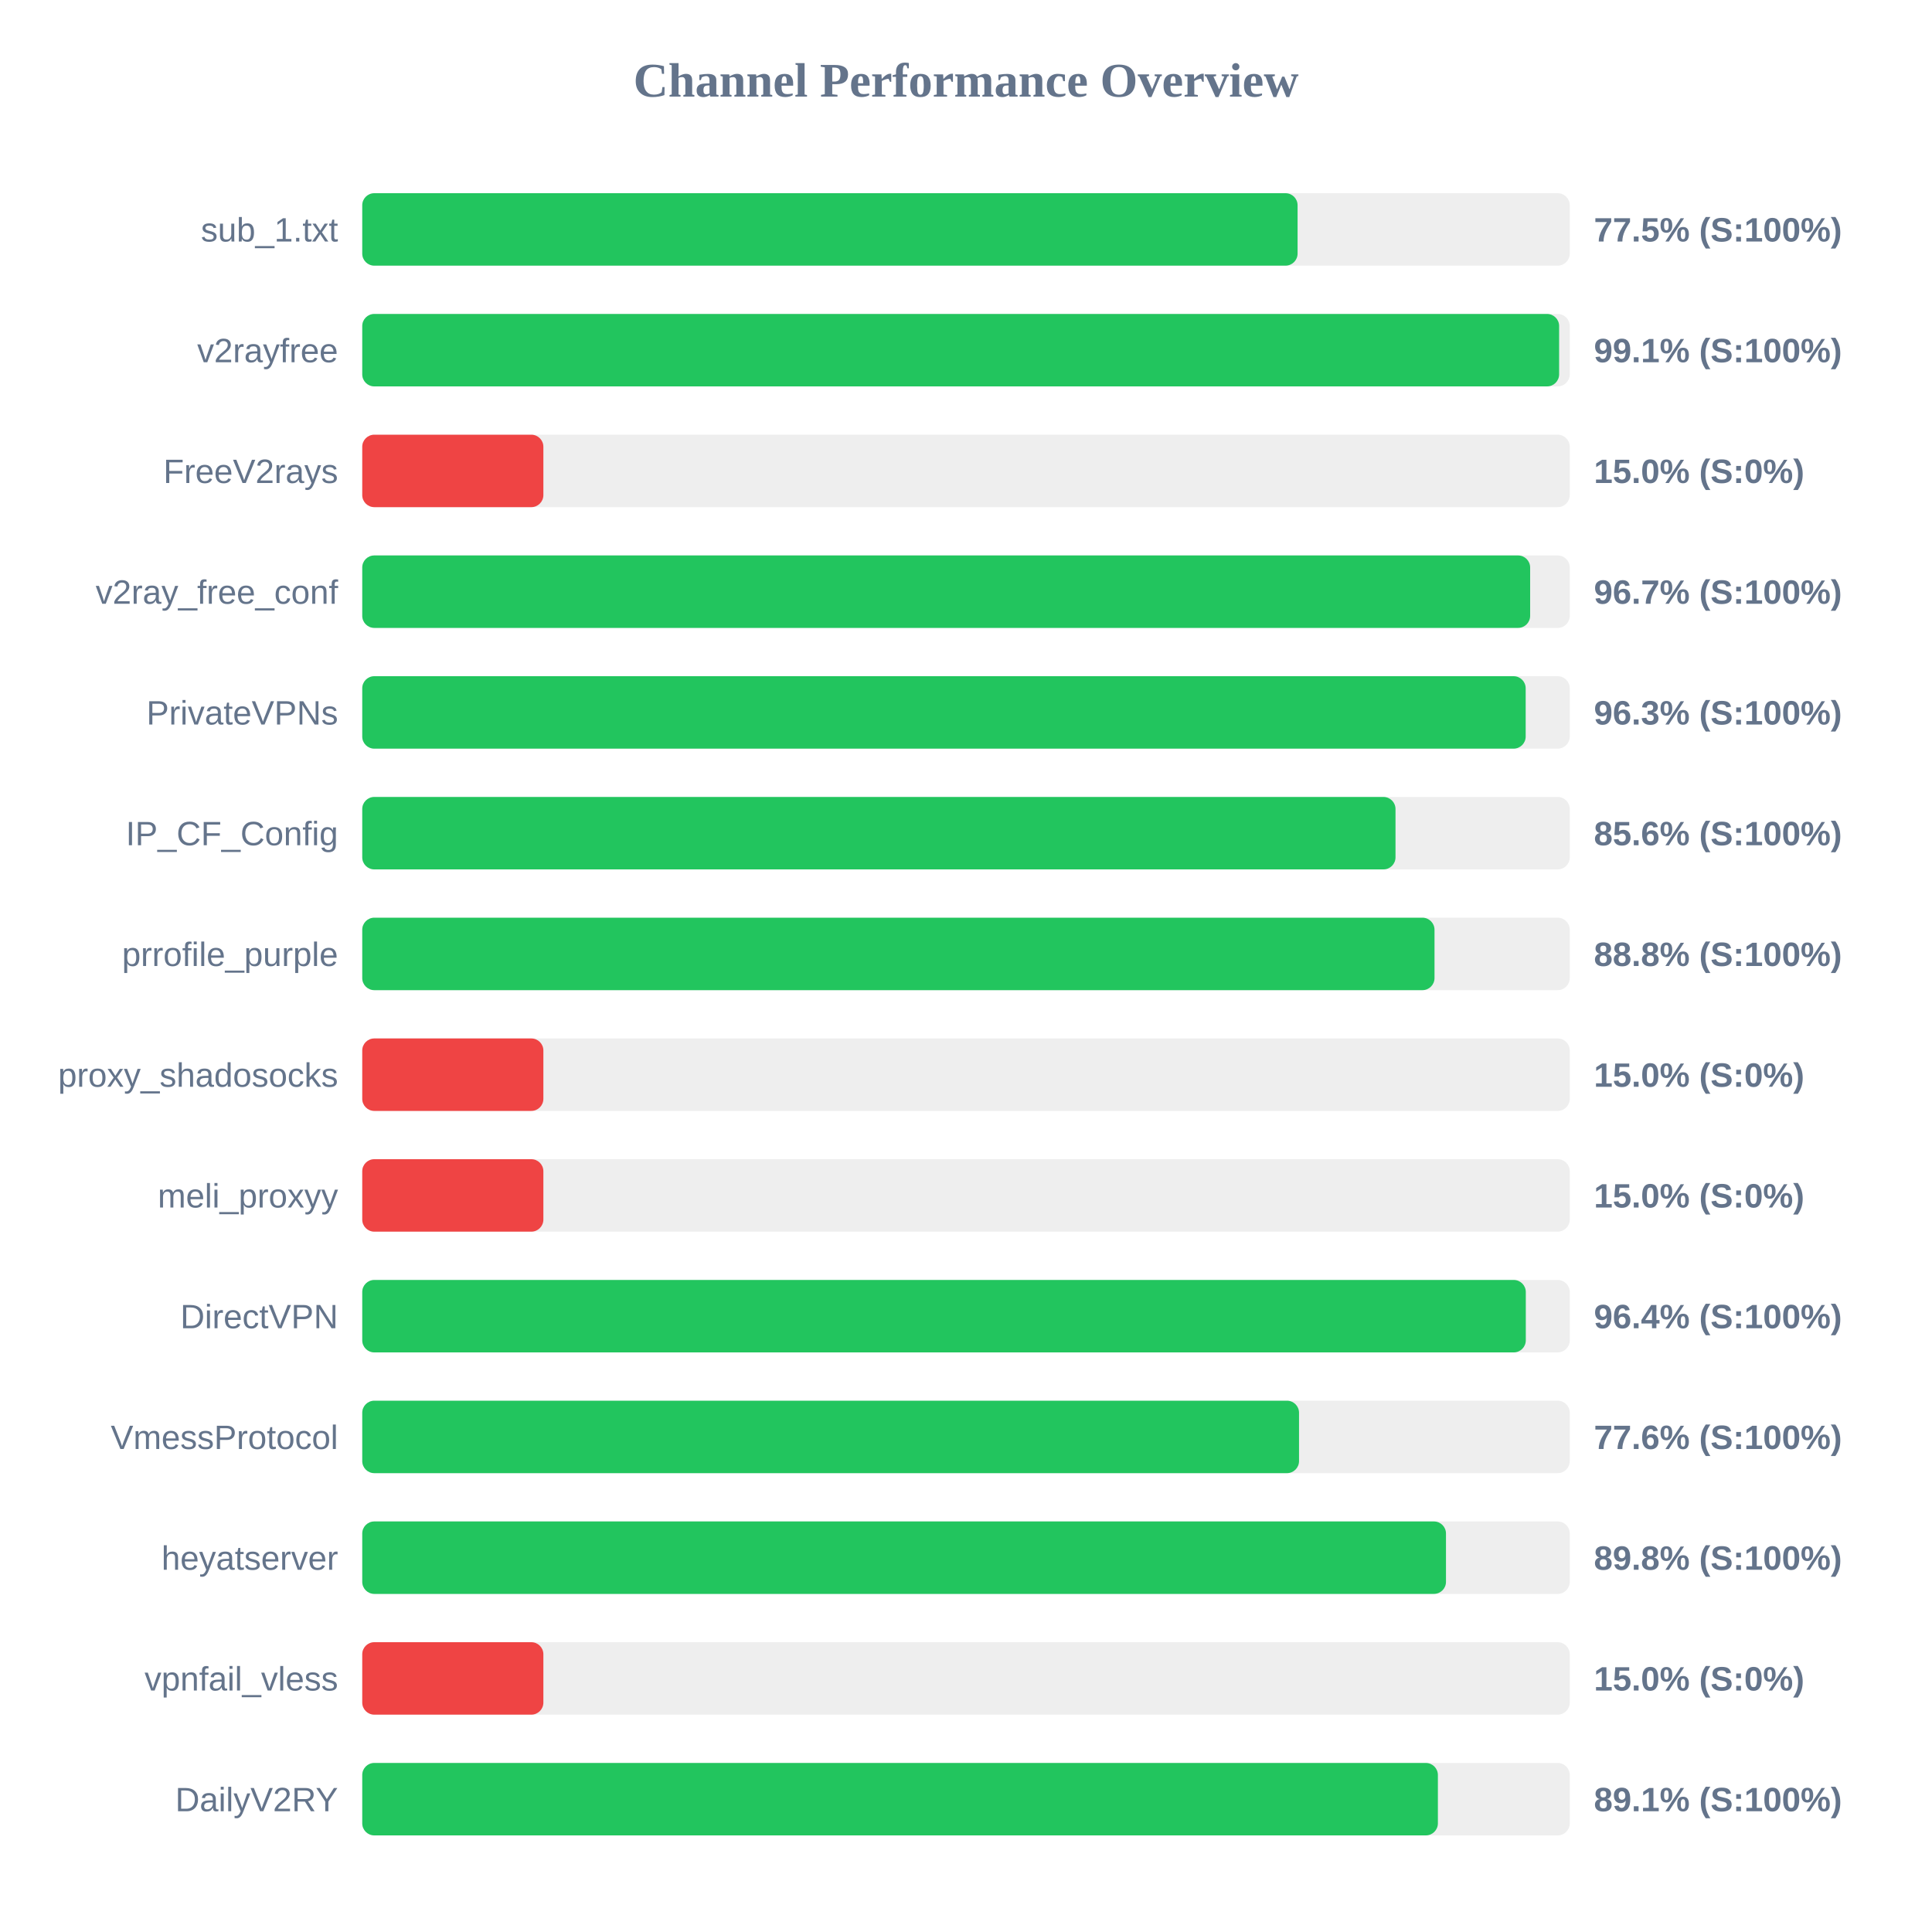
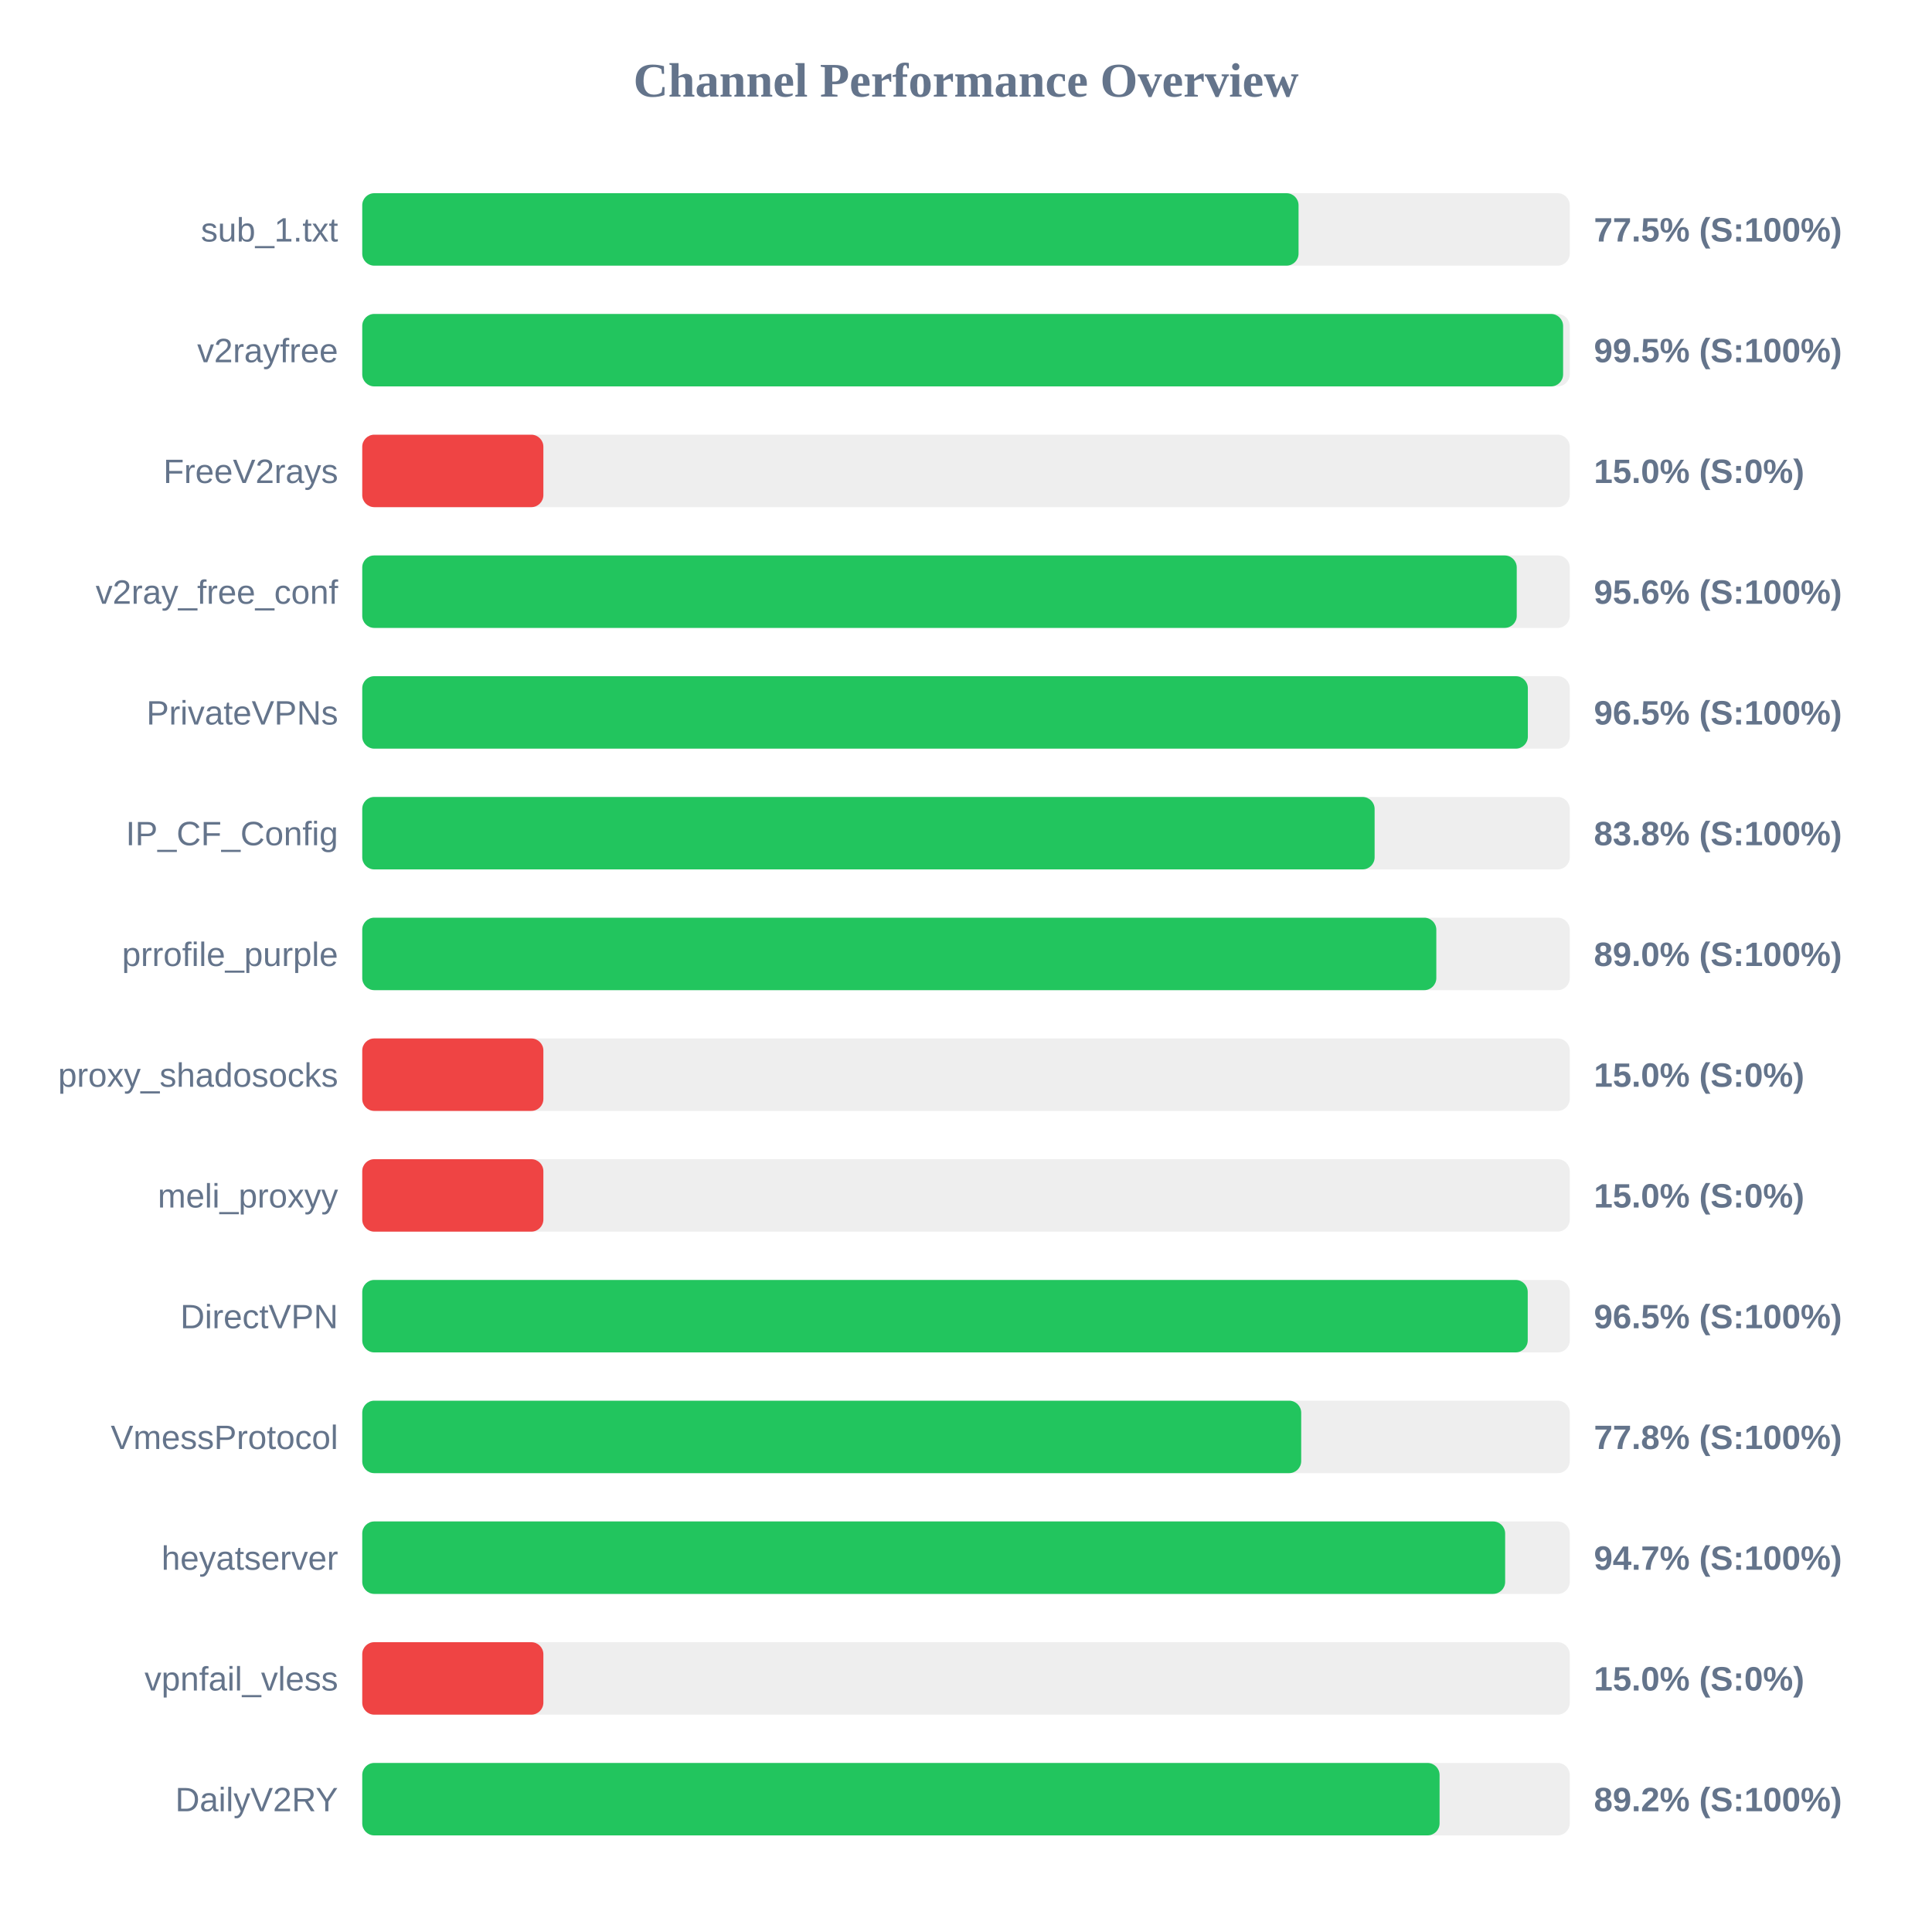
<svg xmlns="http://www.w3.org/2000/svg" width="800" height="800" version="1.1">
  <style>
        .row { font: 14px Arial; fill: #64748b; }
        .score { font: bold 14px Arial; fill: #64748b; }
    </style>
  <text x="400" y="40" text-anchor="middle" font-size="20px" font-weight="bold" fill="#64748b">Channel Performance Overview</text>
  <rect x="150" y="80" width="500" height="30" fill="#eee" rx="5" />
-   <rect x="150" y="80" width="387.3" height="30" fill="#22c55e" rx="5" />
+   <rect x="150" y="80" width="387.7" height="30" fill="#22c55e" rx="5" />
  <text x="140" y="100" text-anchor="end" class="row">sub_1.txt</text>
  <text x="660" y="100" text-anchor="start" class="score">77.5% (S:100%)</text>
  <rect x="150" y="130" width="500" height="30" fill="#eee" rx="5" />
-   <rect x="150" y="130" width="495.6" height="30" fill="#22c55e" rx="5" />
+   <rect x="150" y="130" width="497.25" height="30" fill="#22c55e" rx="5" />
  <text x="140" y="150" text-anchor="end" class="row">v2rayfree</text>
-   <text x="660" y="150" text-anchor="start" class="score">99.1% (S:100%)</text>
+   <text x="660" y="150" text-anchor="start" class="score">99.5% (S:100%)</text>
  <rect x="150" y="180" width="500" height="30" fill="#eee" rx="5" />
  <rect x="150" y="180" width="75.0" height="30" fill="#ef4444" rx="5" />
  <text x="140" y="200" text-anchor="end" class="row">FreeV2rays</text>
  <text x="660" y="200" text-anchor="start" class="score">15.0% (S:0%)</text>
  <rect x="150" y="230" width="500" height="30" fill="#eee" rx="5" />
-   <rect x="150" y="230" width="483.6" height="30" fill="#22c55e" rx="5" />
+   <rect x="150" y="230" width="478.05" height="30" fill="#22c55e" rx="5" />
  <text x="140" y="250" text-anchor="end" class="row">v2ray_free_conf</text>
-   <text x="660" y="250" text-anchor="start" class="score">96.7% (S:100%)</text>
+   <text x="660" y="250" text-anchor="start" class="score">95.6% (S:100%)</text>
  <rect x="150" y="280" width="500" height="30" fill="#eee" rx="5" />
-   <rect x="150" y="280" width="481.75" height="30" fill="#22c55e" rx="5" />
+   <rect x="150" y="280" width="482.65" height="30" fill="#22c55e" rx="5" />
  <text x="140" y="300" text-anchor="end" class="row">PrivateVPNs</text>
-   <text x="660" y="300" text-anchor="start" class="score">96.3% (S:100%)</text>
+   <text x="660" y="300" text-anchor="start" class="score">96.5% (S:100%)</text>
  <rect x="150" y="330" width="500" height="30" fill="#eee" rx="5" />
-   <rect x="150" y="330" width="427.85" height="30" fill="#22c55e" rx="5" />
+   <rect x="150" y="330" width="419.2" height="30" fill="#22c55e" rx="5" />
  <text x="140" y="350" text-anchor="end" class="row">IP_CF_Config</text>
-   <text x="660" y="350" text-anchor="start" class="score">85.6% (S:100%)</text>
+   <text x="660" y="350" text-anchor="start" class="score">83.8% (S:100%)</text>
  <rect x="150" y="380" width="500" height="30" fill="#eee" rx="5" />
-   <rect x="150" y="380" width="444.0" height="30" fill="#22c55e" rx="5" />
+   <rect x="150" y="380" width="444.75" height="30" fill="#22c55e" rx="5" />
  <text x="140" y="400" text-anchor="end" class="row">prrofile_purple</text>
-   <text x="660" y="400" text-anchor="start" class="score">88.8% (S:100%)</text>
+   <text x="660" y="400" text-anchor="start" class="score">89.0% (S:100%)</text>
  <rect x="150" y="430" width="500" height="30" fill="#eee" rx="5" />
  <rect x="150" y="430" width="75.0" height="30" fill="#ef4444" rx="5" />
  <text x="140" y="450" text-anchor="end" class="row">proxy_shadosocks</text>
  <text x="660" y="450" text-anchor="start" class="score">15.0% (S:0%)</text>
  <rect x="150" y="480" width="500" height="30" fill="#eee" rx="5" />
  <rect x="150" y="480" width="75.0" height="30" fill="#ef4444" rx="5" />
  <text x="140" y="500" text-anchor="end" class="row">meli_proxyy</text>
  <text x="660" y="500" text-anchor="start" class="score">15.0% (S:0%)</text>
  <rect x="150" y="530" width="500" height="30" fill="#eee" rx="5" />
-   <rect x="150" y="530" width="481.8" height="30" fill="#22c55e" rx="5" />
+   <rect x="150" y="530" width="482.6" height="30" fill="#22c55e" rx="5" />
  <text x="140" y="550" text-anchor="end" class="row">DirectVPN</text>
-   <text x="660" y="550" text-anchor="start" class="score">96.4% (S:100%)</text>
+   <text x="660" y="550" text-anchor="start" class="score">96.5% (S:100%)</text>
  <rect x="150" y="580" width="500" height="30" fill="#eee" rx="5" />
-   <rect x="150" y="580" width="387.9" height="30" fill="#22c55e" rx="5" />
+   <rect x="150" y="580" width="388.8" height="30" fill="#22c55e" rx="5" />
  <text x="140" y="600" text-anchor="end" class="row">VmessProtocol</text>
-   <text x="660" y="600" text-anchor="start" class="score">77.6% (S:100%)</text>
+   <text x="660" y="600" text-anchor="start" class="score">77.8% (S:100%)</text>
  <rect x="150" y="630" width="500" height="30" fill="#eee" rx="5" />
-   <rect x="150" y="630" width="448.75" height="30" fill="#22c55e" rx="5" />
+   <rect x="150" y="630" width="473.25" height="30" fill="#22c55e" rx="5" />
  <text x="140" y="650" text-anchor="end" class="row">heyatserver</text>
-   <text x="660" y="650" text-anchor="start" class="score">89.8% (S:100%)</text>
+   <text x="660" y="650" text-anchor="start" class="score">94.7% (S:100%)</text>
  <rect x="150" y="680" width="500" height="30" fill="#eee" rx="5" />
  <rect x="150" y="680" width="75.0" height="30" fill="#ef4444" rx="5" />
  <text x="140" y="700" text-anchor="end" class="row">vpnfail_vless</text>
  <text x="660" y="700" text-anchor="start" class="score">15.0% (S:0%)</text>
  <rect x="150" y="730" width="500" height="30" fill="#eee" rx="5" />
-   <rect x="150" y="730" width="445.4" height="30" fill="#22c55e" rx="5" />
+   <rect x="150" y="730" width="446.1" height="30" fill="#22c55e" rx="5" />
  <text x="140" y="750" text-anchor="end" class="row">DailyV2RY</text>
-   <text x="660" y="750" text-anchor="start" class="score">89.1% (S:100%)</text>
+   <text x="660" y="750" text-anchor="start" class="score">89.2% (S:100%)</text>
</svg>
